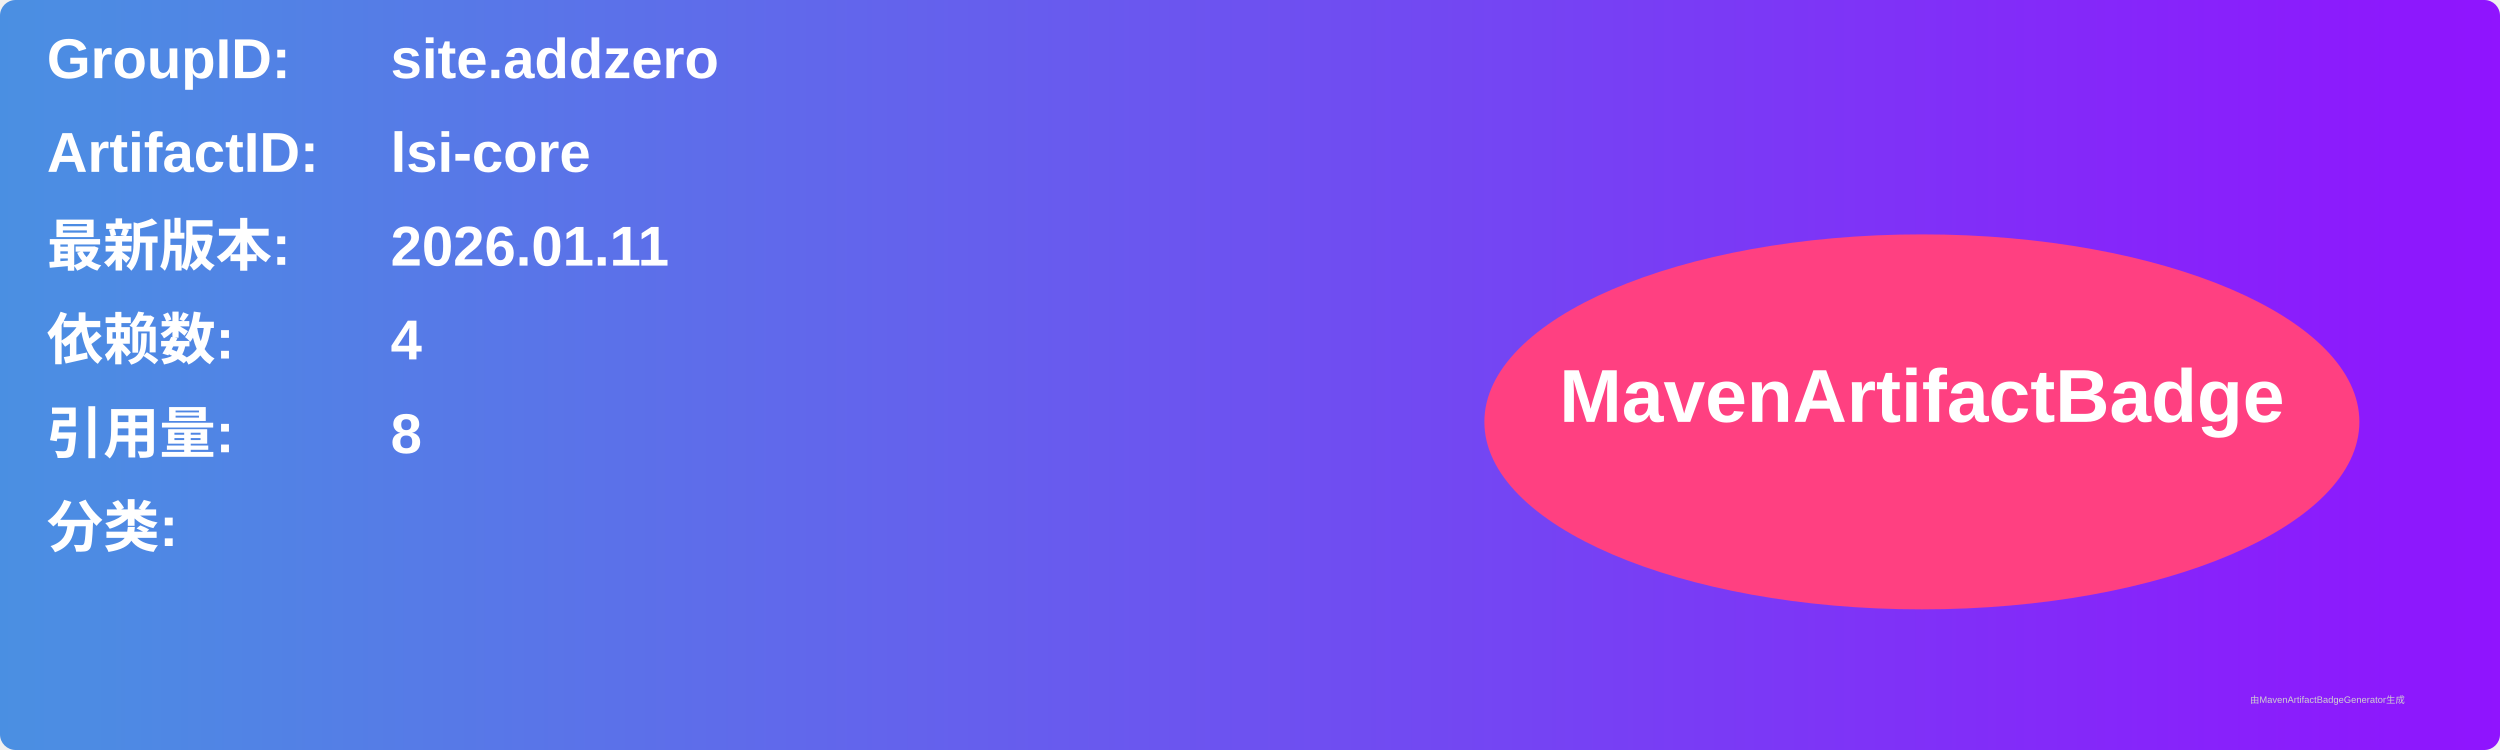
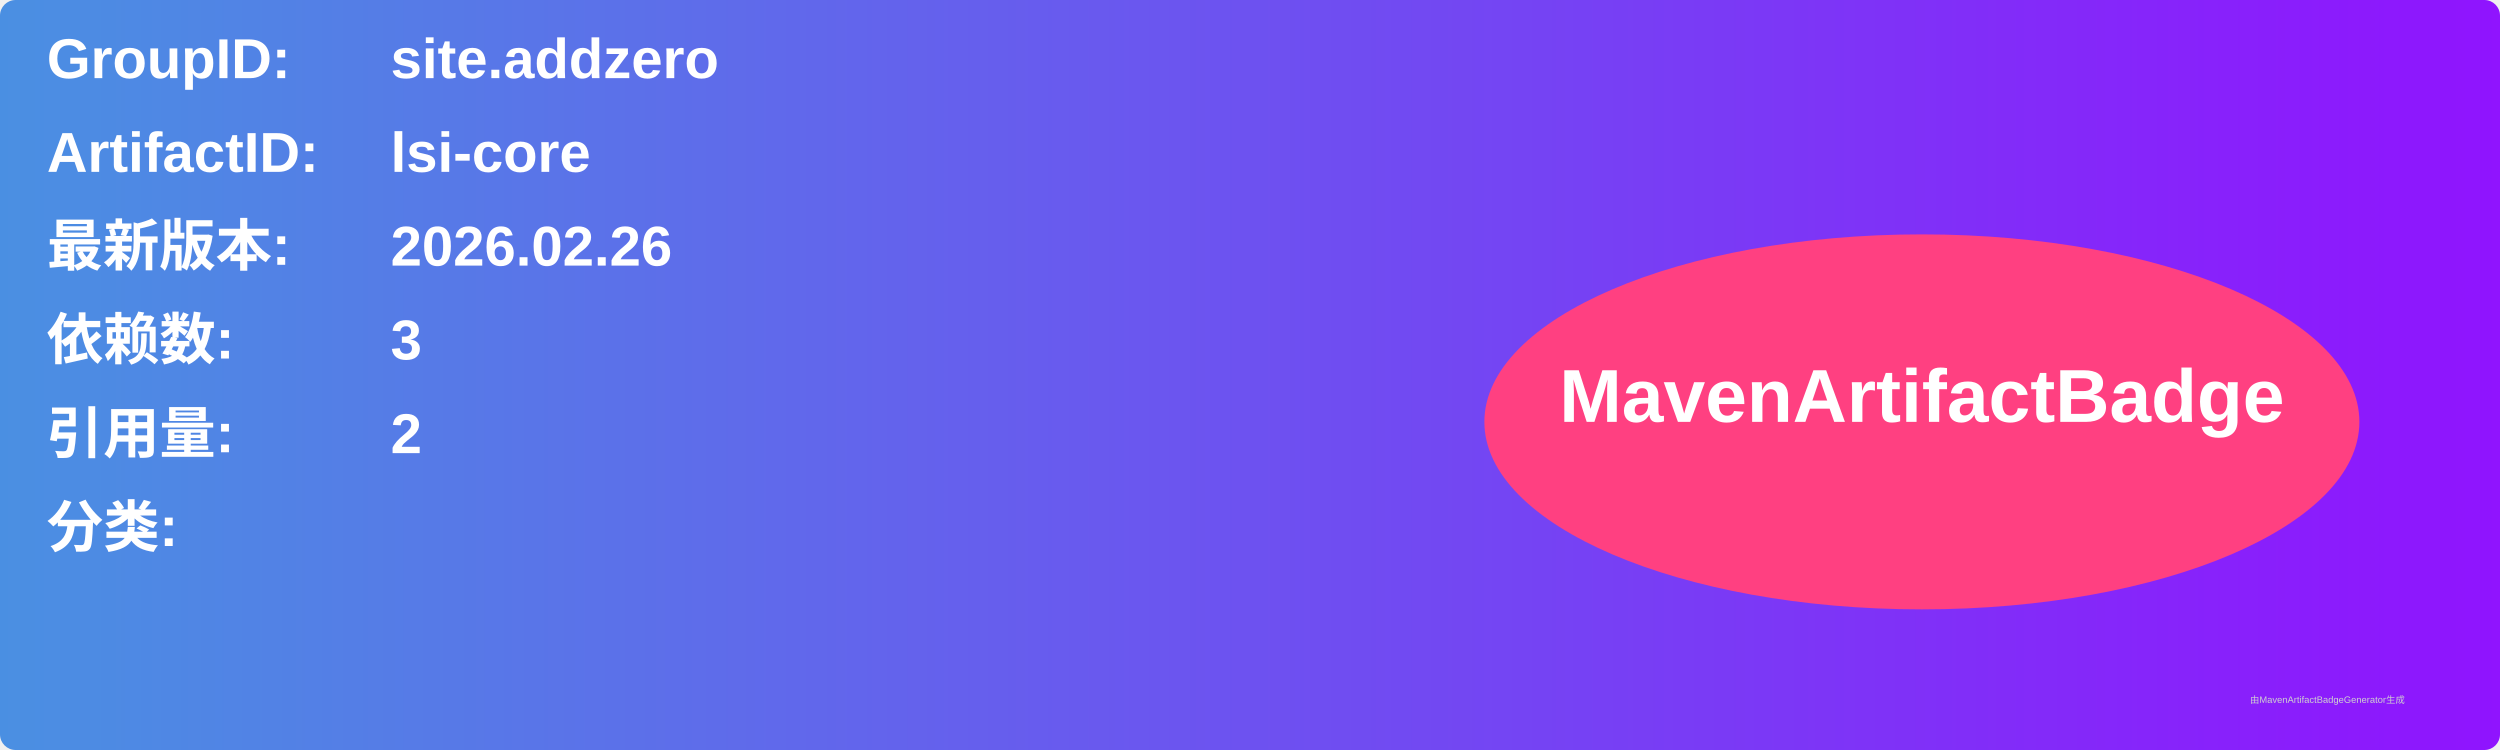
<svg xmlns="http://www.w3.org/2000/svg" width="800" height="240" viewBox="0 0 800 240">
  <linearGradient id="grad" x1="0%" y1="0%" x2="100%" y2="0%">
    <stop offset="0%" stop-color="#4a90e2" />
    <stop offset="100%" stop-color="#9013fe" />
  </linearGradient>
  <rect width="100%" height="100%" rx="5" ry="5" fill="url(#grad)" />
  <g transform="translate(15, 15)">
    <text x="0" y="10" font-family="Arial" font-size="18" fill="white" font-weight="bold" width="260">GroupID:</text>
    <text x="110" y="10" font-family="Arial" font-size="18" fill="white" font-weight="bold" width="460">site.addzero</text>
    <text x="0" y="40" font-family="Arial" font-size="18" fill="white" font-weight="bold" width="260">ArtifactID:</text>
    <text x="110" y="40" font-family="Arial" font-size="18" fill="white" font-weight="bold" width="460">lsi-core</text>
    <text x="0" y="70" font-family="Arial" font-size="18" fill="white" font-weight="bold">最新版本:</text>
    <text x="110" y="70" font-family="Arial" font-size="18" fill="white" font-weight="bold">
-       <tspan font-weight="bold">2026.01.11</tspan>
+       <tspan font-weight="bold">2026.02.26</tspan>
    </text>
    <text x="0" y="100" font-family="Arial" font-size="18" fill="white" font-weight="bold">依赖数: </text>
    <text x="110" y="100" font-family="Arial" font-size="18" fill="white">
-       <tspan font-weight="bold">4</tspan>
+       <tspan font-weight="bold">3</tspan>
    </text>
    <text x="0" y="130" font-family="Arial" font-size="18" fill="white" font-weight="bold">引用量: </text>
    <text x="110" y="130" font-family="Arial" font-size="18" fill="white">
-       <tspan font-weight="bold">8</tspan>
+       <tspan font-weight="bold">2</tspan>
    </text>
    <text x="0" y="160" font-family="Arial" font-size="18" fill="white" font-weight="bold">分类:</text>
    <text x="10" y="190" font-family="Arial" font-size="10" fill="white">
      <tspan font-weight="bold" />
    </text>
    <ellipse cx="600" cy="120" rx="140" ry="60" fill="#ff4081" />
    <text x="600" y="120" text-anchor="middle" font-family="Arial" font-size="24" fill="white" font-weight="bold">MavenArtifactBadge</text>
  </g>
  <text x="720" y="225" font-family="Arial" font-size="3" fill="#d0d0d0">由MavenArtifactBadgeGenerator生成</text>
</svg>
